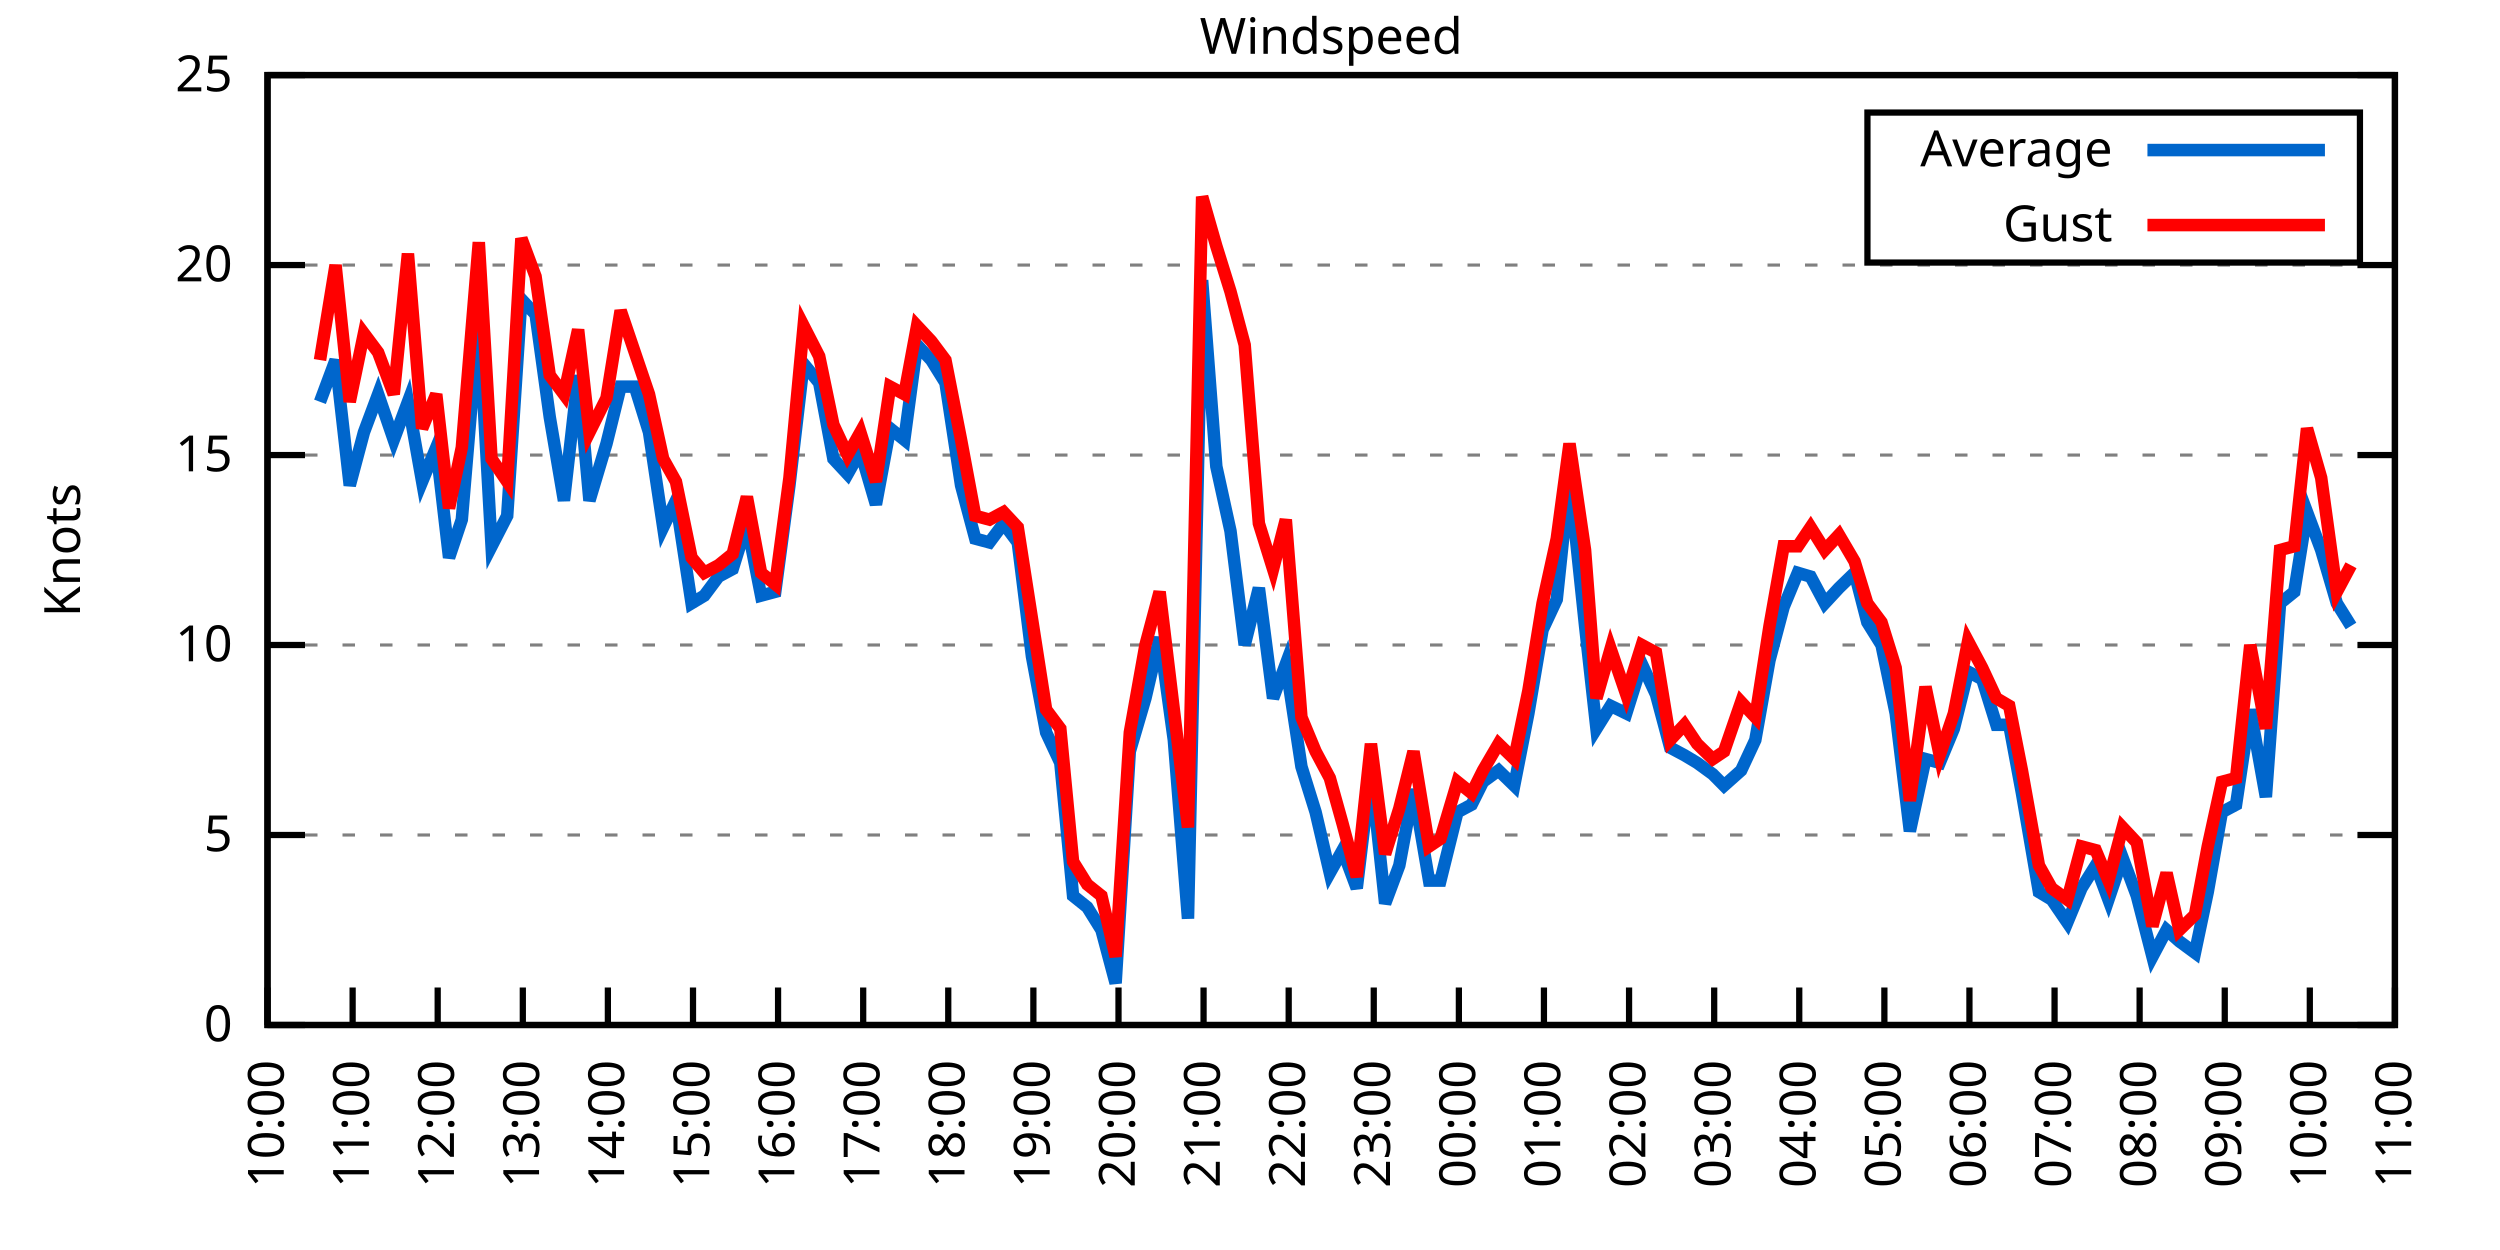
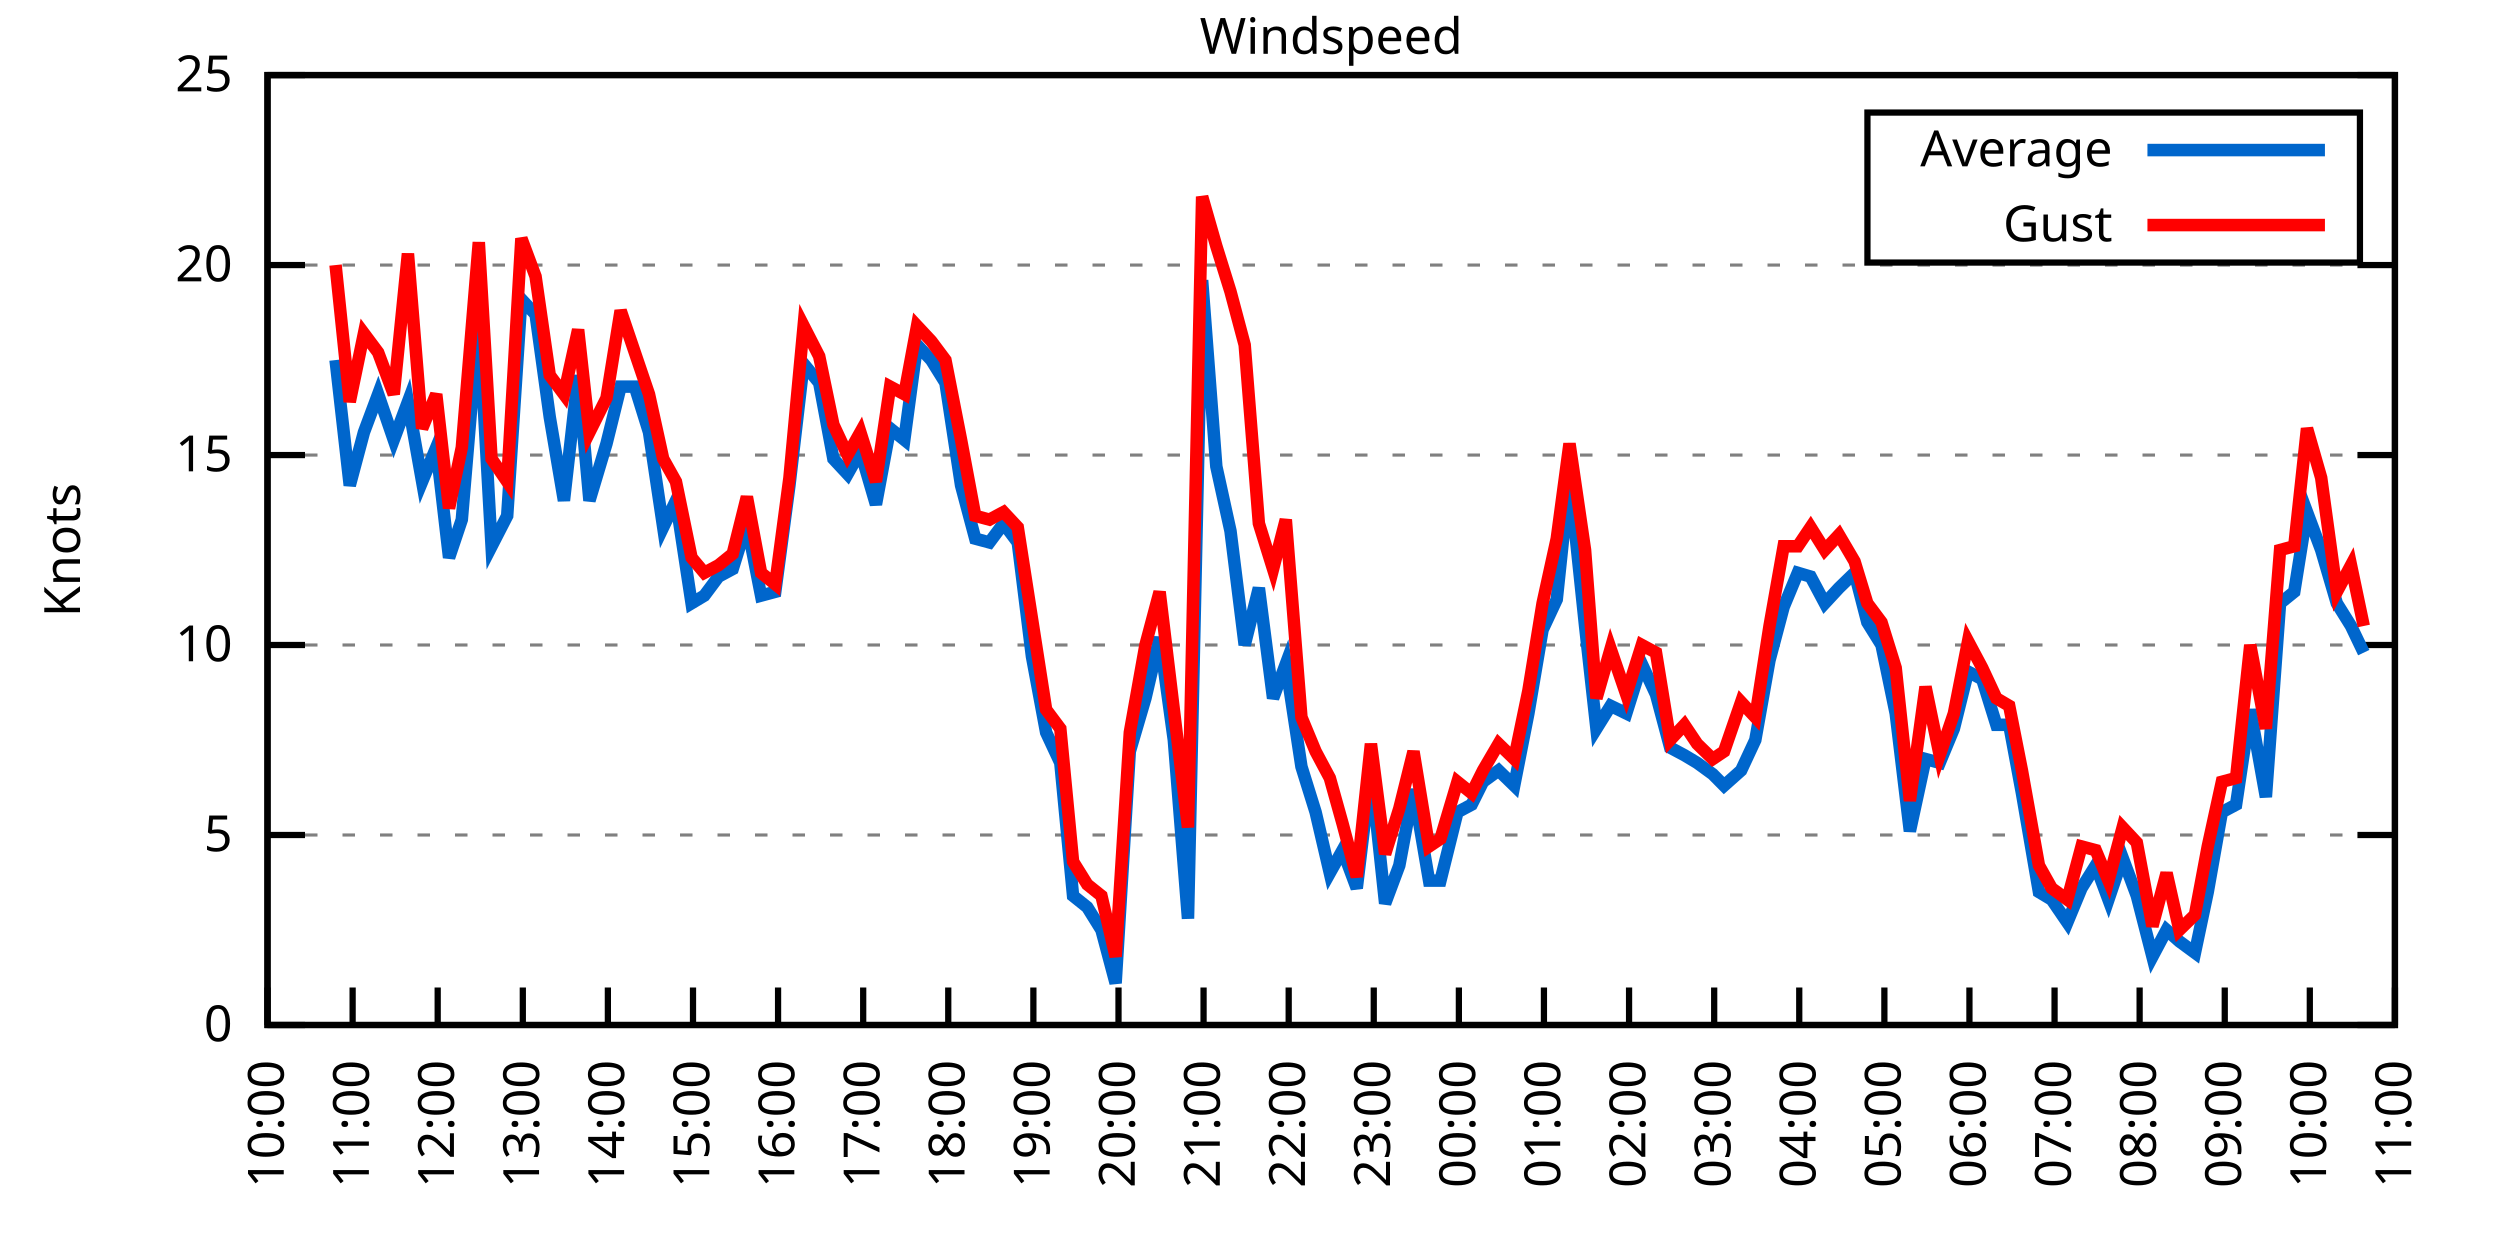
<svg xmlns="http://www.w3.org/2000/svg" xmlns:xlink="http://www.w3.org/1999/xlink" width="400" height="200" viewBox="0 0 400 200">
  <g id="gnuplot_canvas">
    <rect x="0" y="0" width="400" height="200" fill="none" />
    <defs>
      <circle id="gpDot" r="0.5" stroke-width="0.5" stroke="currentColor" />
      <path id="gpPt0" stroke-width="0.333" stroke="currentColor" d="M-1,0 h2 M0,-1 v2" />
      <path id="gpPt1" stroke-width="0.333" stroke="currentColor" d="M-1,-1 L1,1 M1,-1 L-1,1" />
      <path id="gpPt2" stroke-width="0.333" stroke="currentColor" d="M-1,0 L1,0 M0,-1 L0,1 M-1,-1 L1,1 M-1,1 L1,-1" />
      <rect id="gpPt3" stroke-width="0.333" stroke="currentColor" x="-1" y="-1" width="2" height="2" />
      <rect id="gpPt4" stroke-width="0.333" stroke="currentColor" fill="currentColor" x="-1" y="-1" width="2" height="2" />
      <circle id="gpPt5" stroke-width="0.333" stroke="currentColor" cx="0" cy="0" r="1" />
      <use xlink:href="#gpPt5" id="gpPt6" fill="currentColor" stroke="none" />
      <path id="gpPt7" stroke-width="0.333" stroke="currentColor" d="M0,-1.33 L-1.33,0.67 L1.33,0.67 z" />
      <use xlink:href="#gpPt7" id="gpPt8" fill="currentColor" stroke="none" />
      <use xlink:href="#gpPt7" id="gpPt9" stroke="currentColor" transform="rotate(180)" />
      <use xlink:href="#gpPt9" id="gpPt10" fill="currentColor" stroke="none" />
      <use xlink:href="#gpPt3" id="gpPt11" stroke="currentColor" transform="rotate(45)" />
      <use xlink:href="#gpPt11" id="gpPt12" fill="currentColor" stroke="none" />
      <path id="gpPt13" stroke-width="0.333" stroke="currentColor" d="M0,1.330 L1.265,0.411 L0.782,-1.067 L-0.782,-1.076 L-1.265,0.411 z" />
      <use xlink:href="#gpPt13" id="gpPt14" fill="currentColor" stroke="none" />
      <filter id="textbox" filterUnits="objectBoundingBox" x="0" y="0" height="1" width="1">
        <feFlood flood-color="white" flood-opacity="1" result="bgnd" />
        <feComposite in="SourceGraphic" in2="bgnd" operator="atop" />
      </filter>
      <filter id="greybox" filterUnits="objectBoundingBox" x="0" y="0" height="1" width="1">
        <feFlood flood-color="lightgrey" flood-opacity="1" result="grey" />
        <feComposite in="SourceGraphic" in2="grey" operator="atop" />
      </filter>
    </defs>
    <g fill="none" color="white" stroke="currentColor" stroke-width="1.00" stroke-linecap="butt" stroke-linejoin="miter">
</g>
    <g fill="none" color="black" stroke="currentColor" stroke-width="1.00" stroke-linecap="butt" stroke-linejoin="miter">
      <g stroke="none" shape-rendering="crispEdges">
        <polygon fill="rgb(255, 255, 255)" points="42.80,164.00 383.18,164.00 383.18,12.02 42.80,12.02 " />
      </g>
    </g>
    <g fill="none" color="black" stroke="currentColor" stroke-width="1.00" stroke-linecap="butt" stroke-linejoin="miter">
</g>
    <g fill="none" color="black" stroke="black" stroke-width="0.50" stroke-linecap="butt" stroke-linejoin="miter">
</g>
    <g fill="none" color="gray" stroke="currentColor" stroke-width="0.50" stroke-linecap="butt" stroke-linejoin="miter">
      <path stroke="gray" stroke-dasharray="2,4" class="gridline" d="M42.80,164.00 L383.19,164.00  " />
    </g>
    <g fill="none" color="gray" stroke="gray" stroke-width="1.00" stroke-linecap="butt" stroke-linejoin="miter">
</g>
    <g fill="none" color="black" stroke="currentColor" stroke-width="1.00" stroke-linecap="butt" stroke-linejoin="miter">
      <path stroke="black" d="M42.80,164.00 L48.80,164.00 M383.19,164.00 L377.19,164.00  " />
      <g transform="translate(37.20,166.60)" stroke="none" fill="black" font-family="Sans" font-size="8.00" text-anchor="end">
        <text>
          <tspan font-family="Sans"> 0</tspan>
        </text>
      </g>
    </g>
    <g fill="none" color="black" stroke="currentColor" stroke-width="1.00" stroke-linecap="butt" stroke-linejoin="miter">
</g>
    <g fill="none" color="black" stroke="black" stroke-width="0.50" stroke-linecap="butt" stroke-linejoin="miter">
</g>
    <g fill="none" color="gray" stroke="currentColor" stroke-width="0.50" stroke-linecap="butt" stroke-linejoin="miter">
      <path stroke="gray" stroke-dasharray="2,4" class="gridline" d="M42.80,133.60 L383.19,133.60  " />
    </g>
    <g fill="none" color="gray" stroke="gray" stroke-width="1.00" stroke-linecap="butt" stroke-linejoin="miter">
</g>
    <g fill="none" color="black" stroke="currentColor" stroke-width="1.00" stroke-linecap="butt" stroke-linejoin="miter">
      <path stroke="black" d="M42.80,133.60 L48.80,133.60 M383.19,133.60 L377.19,133.60  " />
      <g transform="translate(37.20,136.20)" stroke="none" fill="black" font-family="Sans" font-size="8.00" text-anchor="end">
        <text>
          <tspan font-family="Sans"> 5</tspan>
        </text>
      </g>
    </g>
    <g fill="none" color="black" stroke="currentColor" stroke-width="1.00" stroke-linecap="butt" stroke-linejoin="miter">
</g>
    <g fill="none" color="black" stroke="black" stroke-width="0.50" stroke-linecap="butt" stroke-linejoin="miter">
</g>
    <g fill="none" color="gray" stroke="currentColor" stroke-width="0.50" stroke-linecap="butt" stroke-linejoin="miter">
      <path stroke="gray" stroke-dasharray="2,4" class="gridline" d="M42.80,103.20 L383.19,103.20  " />
    </g>
    <g fill="none" color="gray" stroke="gray" stroke-width="1.00" stroke-linecap="butt" stroke-linejoin="miter">
</g>
    <g fill="none" color="black" stroke="currentColor" stroke-width="1.00" stroke-linecap="butt" stroke-linejoin="miter">
      <path stroke="black" d="M42.80,103.20 L48.80,103.20 M383.19,103.20 L377.19,103.20  " />
      <g transform="translate(37.20,105.80)" stroke="none" fill="black" font-family="Sans" font-size="8.00" text-anchor="end">
        <text>
          <tspan font-family="Sans"> 10</tspan>
        </text>
      </g>
    </g>
    <g fill="none" color="black" stroke="currentColor" stroke-width="1.00" stroke-linecap="butt" stroke-linejoin="miter">
</g>
    <g fill="none" color="black" stroke="black" stroke-width="0.50" stroke-linecap="butt" stroke-linejoin="miter">
</g>
    <g fill="none" color="gray" stroke="currentColor" stroke-width="0.50" stroke-linecap="butt" stroke-linejoin="miter">
      <path stroke="gray" stroke-dasharray="2,4" class="gridline" d="M42.80,72.81 L383.19,72.81  " />
    </g>
    <g fill="none" color="gray" stroke="gray" stroke-width="1.00" stroke-linecap="butt" stroke-linejoin="miter">
</g>
    <g fill="none" color="black" stroke="currentColor" stroke-width="1.00" stroke-linecap="butt" stroke-linejoin="miter">
      <path stroke="black" d="M42.80,72.81 L48.80,72.81 M383.19,72.81 L377.19,72.81  " />
      <g transform="translate(37.20,75.41)" stroke="none" fill="black" font-family="Sans" font-size="8.00" text-anchor="end">
        <text>
          <tspan font-family="Sans"> 15</tspan>
        </text>
      </g>
    </g>
    <g fill="none" color="black" stroke="currentColor" stroke-width="1.00" stroke-linecap="butt" stroke-linejoin="miter">
</g>
    <g fill="none" color="black" stroke="black" stroke-width="0.50" stroke-linecap="butt" stroke-linejoin="miter">
</g>
    <g fill="none" color="gray" stroke="currentColor" stroke-width="0.50" stroke-linecap="butt" stroke-linejoin="miter">
      <path stroke="gray" stroke-dasharray="2,4" class="gridline" d="M42.80,42.41 L383.19,42.41  " />
    </g>
    <g fill="none" color="gray" stroke="gray" stroke-width="1.00" stroke-linecap="butt" stroke-linejoin="miter">
</g>
    <g fill="none" color="black" stroke="currentColor" stroke-width="1.00" stroke-linecap="butt" stroke-linejoin="miter">
      <path stroke="black" d="M42.80,42.41 L48.80,42.41 M383.19,42.41 L377.19,42.41  " />
      <g transform="translate(37.20,45.01)" stroke="none" fill="black" font-family="Sans" font-size="8.00" text-anchor="end">
        <text>
          <tspan font-family="Sans"> 20</tspan>
        </text>
      </g>
    </g>
    <g fill="none" color="black" stroke="currentColor" stroke-width="1.00" stroke-linecap="butt" stroke-linejoin="miter">
</g>
    <g fill="none" color="black" stroke="black" stroke-width="0.50" stroke-linecap="butt" stroke-linejoin="miter">
</g>
    <g fill="none" color="gray" stroke="currentColor" stroke-width="0.50" stroke-linecap="butt" stroke-linejoin="miter">
      <path stroke="gray" stroke-dasharray="2,4" class="gridline" d="M42.80,12.01 L383.19,12.01  " />
    </g>
    <g fill="none" color="gray" stroke="gray" stroke-width="1.00" stroke-linecap="butt" stroke-linejoin="miter">
</g>
    <g fill="none" color="black" stroke="currentColor" stroke-width="1.00" stroke-linecap="butt" stroke-linejoin="miter">
      <path stroke="black" d="M42.80,12.01 L48.80,12.01 M383.19,12.01 L377.19,12.01  " />
      <g transform="translate(37.20,14.61)" stroke="none" fill="black" font-family="Sans" font-size="8.00" text-anchor="end">
        <text>
          <tspan font-family="Sans"> 25</tspan>
        </text>
      </g>
    </g>
    <g fill="none" color="black" stroke="currentColor" stroke-width="1.00" stroke-linecap="butt" stroke-linejoin="miter">
      <path stroke="black" d="M42.80,164.00 L42.80,158.00  " />
      <g transform="translate(45.40,169.60) rotate(270.00)" stroke="none" fill="black" font-family="Sans" font-size="8.00" text-anchor="end">
        <text>
          <tspan font-family="Sans">10:00</tspan>
        </text>
      </g>
    </g>
    <g fill="none" color="black" stroke="currentColor" stroke-width="1.00" stroke-linecap="butt" stroke-linejoin="miter">
      <path stroke="black" d="M56.42,164.00 L56.42,158.00  " />
      <g transform="translate(59.02,169.60) rotate(270.00)" stroke="none" fill="black" font-family="Sans" font-size="8.00" text-anchor="end">
        <text>
          <tspan font-family="Sans">11:00</tspan>
        </text>
      </g>
    </g>
    <g fill="none" color="black" stroke="currentColor" stroke-width="1.00" stroke-linecap="butt" stroke-linejoin="miter">
      <path stroke="black" d="M70.03,164.00 L70.03,158.00  " />
      <g transform="translate(72.63,169.60) rotate(270.00)" stroke="none" fill="black" font-family="Sans" font-size="8.00" text-anchor="end">
        <text>
          <tspan font-family="Sans">12:00</tspan>
        </text>
      </g>
    </g>
    <g fill="none" color="black" stroke="currentColor" stroke-width="1.00" stroke-linecap="butt" stroke-linejoin="miter">
      <path stroke="black" d="M83.65,164.00 L83.65,158.00  " />
      <g transform="translate(86.25,169.60) rotate(270.00)" stroke="none" fill="black" font-family="Sans" font-size="8.00" text-anchor="end">
        <text>
          <tspan font-family="Sans">13:00</tspan>
        </text>
      </g>
    </g>
    <g fill="none" color="black" stroke="currentColor" stroke-width="1.00" stroke-linecap="butt" stroke-linejoin="miter">
      <path stroke="black" d="M97.26,164.00 L97.26,158.00  " />
      <g transform="translate(99.86,169.60) rotate(270.00)" stroke="none" fill="black" font-family="Sans" font-size="8.00" text-anchor="end">
        <text>
          <tspan font-family="Sans">14:00</tspan>
        </text>
      </g>
    </g>
    <g fill="none" color="black" stroke="currentColor" stroke-width="1.00" stroke-linecap="butt" stroke-linejoin="miter">
      <path stroke="black" d="M110.88,164.00 L110.88,158.00  " />
      <g transform="translate(113.48,169.60) rotate(270.00)" stroke="none" fill="black" font-family="Sans" font-size="8.00" text-anchor="end">
        <text>
          <tspan font-family="Sans">15:00</tspan>
        </text>
      </g>
    </g>
    <g fill="none" color="black" stroke="currentColor" stroke-width="1.00" stroke-linecap="butt" stroke-linejoin="miter">
      <path stroke="black" d="M124.49,164.00 L124.49,158.00  " />
      <g transform="translate(127.09,169.60) rotate(270.00)" stroke="none" fill="black" font-family="Sans" font-size="8.00" text-anchor="end">
        <text>
          <tspan font-family="Sans">16:00</tspan>
        </text>
      </g>
    </g>
    <g fill="none" color="black" stroke="currentColor" stroke-width="1.00" stroke-linecap="butt" stroke-linejoin="miter">
      <path stroke="black" d="M138.11,164.00 L138.11,158.00  " />
      <g transform="translate(140.71,169.60) rotate(270.00)" stroke="none" fill="black" font-family="Sans" font-size="8.00" text-anchor="end">
        <text>
          <tspan font-family="Sans">17:00</tspan>
        </text>
      </g>
    </g>
    <g fill="none" color="black" stroke="currentColor" stroke-width="1.00" stroke-linecap="butt" stroke-linejoin="miter">
      <path stroke="black" d="M151.72,164.00 L151.72,158.00  " />
      <g transform="translate(154.32,169.60) rotate(270.00)" stroke="none" fill="black" font-family="Sans" font-size="8.00" text-anchor="end">
        <text>
          <tspan font-family="Sans">18:00</tspan>
        </text>
      </g>
    </g>
    <g fill="none" color="black" stroke="currentColor" stroke-width="1.00" stroke-linecap="butt" stroke-linejoin="miter">
      <path stroke="black" d="M165.34,164.00 L165.34,158.00  " />
      <g transform="translate(167.94,169.60) rotate(270.00)" stroke="none" fill="black" font-family="Sans" font-size="8.00" text-anchor="end">
        <text>
          <tspan font-family="Sans">19:00</tspan>
        </text>
      </g>
    </g>
    <g fill="none" color="black" stroke="currentColor" stroke-width="1.00" stroke-linecap="butt" stroke-linejoin="miter">
      <path stroke="black" d="M178.96,164.00 L178.96,158.00  " />
      <g transform="translate(181.56,169.60) rotate(270.00)" stroke="none" fill="black" font-family="Sans" font-size="8.00" text-anchor="end">
        <text>
          <tspan font-family="Sans">20:00</tspan>
        </text>
      </g>
    </g>
    <g fill="none" color="black" stroke="currentColor" stroke-width="1.00" stroke-linecap="butt" stroke-linejoin="miter">
      <path stroke="black" d="M192.57,164.00 L192.57,158.00  " />
      <g transform="translate(195.17,169.60) rotate(270.00)" stroke="none" fill="black" font-family="Sans" font-size="8.00" text-anchor="end">
        <text>
          <tspan font-family="Sans">21:00</tspan>
        </text>
      </g>
    </g>
    <g fill="none" color="black" stroke="currentColor" stroke-width="1.00" stroke-linecap="butt" stroke-linejoin="miter">
      <path stroke="black" d="M206.19,164.00 L206.19,158.00  " />
      <g transform="translate(208.79,169.60) rotate(270.00)" stroke="none" fill="black" font-family="Sans" font-size="8.00" text-anchor="end">
        <text>
          <tspan font-family="Sans">22:00</tspan>
        </text>
      </g>
    </g>
    <g fill="none" color="black" stroke="currentColor" stroke-width="1.00" stroke-linecap="butt" stroke-linejoin="miter">
      <path stroke="black" d="M219.80,164.00 L219.80,158.00  " />
      <g transform="translate(222.40,169.60) rotate(270.00)" stroke="none" fill="black" font-family="Sans" font-size="8.00" text-anchor="end">
        <text>
          <tspan font-family="Sans">23:00</tspan>
        </text>
      </g>
    </g>
    <g fill="none" color="black" stroke="currentColor" stroke-width="1.00" stroke-linecap="butt" stroke-linejoin="miter">
      <path stroke="black" d="M233.42,164.00 L233.42,158.00  " />
      <g transform="translate(236.02,169.60) rotate(270.00)" stroke="none" fill="black" font-family="Sans" font-size="8.00" text-anchor="end">
        <text>
          <tspan font-family="Sans">00:00</tspan>
        </text>
      </g>
    </g>
    <g fill="none" color="black" stroke="currentColor" stroke-width="1.00" stroke-linecap="butt" stroke-linejoin="miter">
      <path stroke="black" d="M247.03,164.00 L247.03,158.00  " />
      <g transform="translate(249.63,169.60) rotate(270.00)" stroke="none" fill="black" font-family="Sans" font-size="8.00" text-anchor="end">
        <text>
          <tspan font-family="Sans">01:00</tspan>
        </text>
      </g>
    </g>
    <g fill="none" color="black" stroke="currentColor" stroke-width="1.00" stroke-linecap="butt" stroke-linejoin="miter">
      <path stroke="black" d="M260.65,164.00 L260.65,158.00  " />
      <g transform="translate(263.25,169.60) rotate(270.00)" stroke="none" fill="black" font-family="Sans" font-size="8.00" text-anchor="end">
        <text>
          <tspan font-family="Sans">02:00</tspan>
        </text>
      </g>
    </g>
    <g fill="none" color="black" stroke="currentColor" stroke-width="1.00" stroke-linecap="butt" stroke-linejoin="miter">
      <path stroke="black" d="M274.27,164.00 L274.27,158.00  " />
      <g transform="translate(276.87,169.60) rotate(270.00)" stroke="none" fill="black" font-family="Sans" font-size="8.00" text-anchor="end">
        <text>
          <tspan font-family="Sans">03:00</tspan>
        </text>
      </g>
    </g>
    <g fill="none" color="black" stroke="currentColor" stroke-width="1.00" stroke-linecap="butt" stroke-linejoin="miter">
      <path stroke="black" d="M287.88,164.00 L287.88,158.00  " />
      <g transform="translate(290.48,169.60) rotate(270.00)" stroke="none" fill="black" font-family="Sans" font-size="8.00" text-anchor="end">
        <text>
          <tspan font-family="Sans">04:00</tspan>
        </text>
      </g>
    </g>
    <g fill="none" color="black" stroke="currentColor" stroke-width="1.00" stroke-linecap="butt" stroke-linejoin="miter">
      <path stroke="black" d="M301.50,164.00 L301.50,158.00  " />
      <g transform="translate(304.10,169.60) rotate(270.00)" stroke="none" fill="black" font-family="Sans" font-size="8.00" text-anchor="end">
        <text>
          <tspan font-family="Sans">05:00</tspan>
        </text>
      </g>
    </g>
    <g fill="none" color="black" stroke="currentColor" stroke-width="1.00" stroke-linecap="butt" stroke-linejoin="miter">
      <path stroke="black" d="M315.11,164.00 L315.11,158.00  " />
      <g transform="translate(317.71,169.60) rotate(270.00)" stroke="none" fill="black" font-family="Sans" font-size="8.00" text-anchor="end">
        <text>
          <tspan font-family="Sans">06:00</tspan>
        </text>
      </g>
    </g>
    <g fill="none" color="black" stroke="currentColor" stroke-width="1.00" stroke-linecap="butt" stroke-linejoin="miter">
      <path stroke="black" d="M328.73,164.00 L328.73,158.00  " />
      <g transform="translate(331.33,169.60) rotate(270.00)" stroke="none" fill="black" font-family="Sans" font-size="8.00" text-anchor="end">
        <text>
          <tspan font-family="Sans">07:00</tspan>
        </text>
      </g>
    </g>
    <g fill="none" color="black" stroke="currentColor" stroke-width="1.00" stroke-linecap="butt" stroke-linejoin="miter">
      <path stroke="black" d="M342.34,164.00 L342.34,158.00  " />
      <g transform="translate(344.94,169.60) rotate(270.00)" stroke="none" fill="black" font-family="Sans" font-size="8.00" text-anchor="end">
        <text>
          <tspan font-family="Sans">08:00</tspan>
        </text>
      </g>
    </g>
    <g fill="none" color="black" stroke="currentColor" stroke-width="1.00" stroke-linecap="butt" stroke-linejoin="miter">
      <path stroke="black" d="M355.96,164.00 L355.96,158.00  " />
      <g transform="translate(358.56,169.60) rotate(270.00)" stroke="none" fill="black" font-family="Sans" font-size="8.00" text-anchor="end">
        <text>
          <tspan font-family="Sans">09:00</tspan>
        </text>
      </g>
    </g>
    <g fill="none" color="black" stroke="currentColor" stroke-width="1.00" stroke-linecap="butt" stroke-linejoin="miter">
      <path stroke="black" d="M369.57,164.00 L369.57,158.00  " />
      <g transform="translate(372.17,169.60) rotate(270.00)" stroke="none" fill="black" font-family="Sans" font-size="8.00" text-anchor="end">
        <text>
          <tspan font-family="Sans">10:00</tspan>
        </text>
      </g>
    </g>
    <g fill="none" color="black" stroke="currentColor" stroke-width="1.00" stroke-linecap="butt" stroke-linejoin="miter">
      <path stroke="black" d="M383.19,164.00 L383.19,158.00  " />
      <g transform="translate(385.79,169.60) rotate(270.00)" stroke="none" fill="black" font-family="Sans" font-size="8.00" text-anchor="end">
        <text>
          <tspan font-family="Sans">11:00</tspan>
        </text>
      </g>
    </g>
    <g fill="none" color="black" stroke="currentColor" stroke-width="1.00" stroke-linecap="butt" stroke-linejoin="miter">
</g>
    <g fill="none" color="black" stroke="currentColor" stroke-width="1.00" stroke-linecap="butt" stroke-linejoin="miter">
      <path stroke="black" d="M42.80,12.01 L42.80,164.00 L383.19,164.00 L383.19,12.01 L42.80,12.01 Z  " />
    </g>
    <g fill="none" color="black" stroke="currentColor" stroke-width="1.00" stroke-linecap="butt" stroke-linejoin="miter">
</g>
    <g fill="none" color="black" stroke="currentColor" stroke-width="1.00" stroke-linecap="butt" stroke-linejoin="miter">
      <path stroke="black" d="M298.79,42.01 L298.79,18.01 L377.59,18.01 L377.59,42.01 L298.79,42.01 Z  " />
    </g>
    <g id="Windspeed_plot_1">
      <g fill="none" color="white" stroke="black" stroke-width="2.00" stroke-linecap="butt" stroke-linejoin="miter">
</g>
      <g fill="none" color="black" stroke="currentColor" stroke-width="2.00" stroke-linecap="butt" stroke-linejoin="miter">
        <g transform="translate(337.99,26.61)" stroke="none" fill="black" font-family="Sans" font-size="8.00" text-anchor="end">
          <text>
            <tspan font-family="Sans">Average</tspan>
          </text>
        </g>
      </g>
      <g fill="none" color="black" stroke="currentColor" stroke-width="2.00" stroke-linecap="butt" stroke-linejoin="miter">
-         <path stroke="rgb(  0, 102, 204)" d="M343.59,24.01 L371.99,24.01 M51.20,64.29 L53.69,57.61 L55.96,77.67 L58.23,69.16 L60.50,63.08 L63.00,70.37   L65.27,64.29 L67.54,77.06 L69.80,71.59 L71.85,89.22 L73.89,83.14 L76.61,50.92 L78.65,87.40 L81.15,82.53   L83.42,47.88 L85.69,50.31 L87.96,66.73 L90.23,80.10 L92.50,60.04 L94.31,80.10 L97.04,70.98 L99.30,61.86   L101.57,61.86 L103.84,69.16 L106.11,84.36 L108.15,80.10 L110.65,96.52 L112.69,95.30 L114.96,92.26 L117.23,91.04   L119.50,83.75 L121.77,95.30 L124.04,94.69 L126.31,77.67 L128.58,58.21 L131.07,61.25 L133.34,73.41 L135.61,75.85   L137.66,72.20 L140.15,80.71 L142.42,68.55 L144.69,70.37 L146.73,55.18 L149.00,57.61 L151.27,61.25 L153.77,77.67   L156.04,86.18 L158.31,86.79 L160.57,83.75 L162.84,86.79 L165.11,105.03 L167.38,117.19 L169.65,122.05 L171.69,143.33   L173.96,145.15 L176.23,148.80 L178.50,157.31 L180.77,120.23 L183.27,111.72 L185.54,101.99 L187.81,118.40 L190.08,146.98   L192.34,44.84 L194.61,74.63 L196.88,84.97 L199.15,103.20 L201.42,94.08 L203.69,111.72 L205.73,106.24 L208.23,122.66   L210.50,129.95 L212.77,139.68 L214.81,136.03 L217.08,142.11 L219.35,123.27 L221.62,144.55 L223.89,138.47 L226.16,126.31   L228.65,140.90 L230.47,140.90 L233.19,129.95 L235.46,128.74 L237.28,125.09 L239.77,123.27 L242.27,125.70 L244.54,114.15   L246.81,100.77 L249.08,95.91 L251.12,76.45 L253.61,100.16 L255.43,116.58 L257.70,112.93 L260.20,114.15 L262.69,106.24   L264.96,111.11 L267.23,119.62 L269.50,120.83 L271.54,122.05 L274.04,123.87 L275.85,125.70 L278.58,123.27 L280.85,118.40   L283.12,105.64 L285.38,97.12 L287.65,91.65 L289.70,92.26 L291.97,96.52 L294.23,94.08 L296.73,91.65 L298.77,99.56   L301.04,103.20 L303.31,114.15 L305.58,132.99 L308.08,121.44 L310.35,122.05 L312.62,116.58 L314.89,107.46 L317.15,108.68   L319.42,115.97 L321.47,115.97 L323.51,126.91 L326.23,142.72 L328.27,143.94 L330.77,147.59 L333.04,142.11 L335.31,138.47   L337.35,143.94 L339.62,137.25 L341.89,143.33 L344.39,153.06 L346.65,148.80 L348.70,150.62 L351.19,152.45 L353.24,142.72   L355.50,129.95 L357.77,128.74 L360.04,113.54 L362.54,127.52 L364.81,96.52 L367.08,94.69 L369.12,81.93 L371.39,88.00   L373.89,96.52 L376.16,100.16  " />
+         <path stroke="rgb(  0, 102, 204)" d="M343.59,24.01 L371.99,24.01 M53.69,57.61 L55.96,77.67 L58.23,69.16 L60.50,63.08 L63.00,70.37 L65.27,64.29   L67.54,77.06 L69.80,71.59 L71.85,89.22 L73.89,83.14 L76.61,50.92 L78.65,87.40 L81.15,82.53 L83.42,47.88   L85.69,50.31 L87.96,66.73 L90.23,80.10 L92.50,60.04 L94.31,80.10 L97.04,70.98 L99.30,61.86 L101.57,61.86   L103.84,69.16 L106.11,84.36 L108.15,80.10 L110.65,96.52 L112.69,95.30 L114.96,92.26 L117.23,91.04 L119.50,83.75   L121.77,95.30 L124.04,94.69 L126.31,77.67 L128.58,58.21 L131.07,61.25 L133.34,73.41 L135.61,75.85 L137.66,72.20   L140.15,80.71 L142.42,68.55 L144.69,70.37 L146.73,55.18 L149.00,57.61 L151.27,61.25 L153.77,77.67 L156.04,86.18   L158.31,86.79 L160.57,83.75 L162.84,86.79 L165.11,105.03 L167.38,117.19 L169.65,122.05 L171.69,143.33 L173.96,145.15   L176.23,148.80 L178.50,157.31 L180.77,120.23 L183.27,111.72 L185.54,101.99 L187.81,118.40 L190.08,146.98 L192.34,44.84   L194.61,74.63 L196.88,84.97 L199.15,103.20 L201.42,94.08 L203.69,111.72 L205.73,106.24 L208.23,122.66 L210.50,129.95   L212.77,139.68 L214.81,136.03 L217.08,142.11 L219.35,123.27 L221.62,144.55 L223.89,138.47 L226.16,126.31 L228.65,140.90   L230.47,140.90 L233.19,129.95 L235.46,128.74 L237.28,125.09 L239.77,123.27 L242.27,125.70 L244.54,114.15 L246.81,100.77   L249.08,95.91 L251.12,76.45 L253.61,100.16 L255.43,116.58 L257.70,112.93 L260.20,114.15 L262.69,106.24 L264.96,111.11   L267.23,119.62 L269.50,120.83 L271.54,122.05 L274.04,123.87 L275.85,125.70 L278.58,123.27 L280.85,118.40 L283.12,105.64   L285.38,97.12 L287.65,91.65 L289.70,92.26 L291.97,96.52 L294.23,94.08 L296.73,91.65 L298.77,99.56 L301.04,103.20   L303.31,114.15 L305.58,132.99 L308.08,121.44 L310.35,122.05 L312.62,116.58 L314.89,107.46 L317.15,108.68 L319.42,115.97   L321.47,115.97 L323.51,126.91 L326.23,142.72 L328.27,143.94 L330.77,147.59 L333.04,142.11 L335.31,138.47 L337.35,143.94   L339.62,137.25 L341.89,143.33 L344.39,153.06 L346.65,148.80 L348.70,150.62 L351.19,152.45 L353.24,142.72 L355.50,129.95   L357.77,128.74 L360.04,113.54 L362.54,127.52 L364.81,96.52 L367.08,94.69 L369.12,81.93 L371.39,88.00 L373.89,96.52   L376.16,100.16 L378.20,104.42  " />
      </g>
    </g>
    <g id="Windspeed_plot_2">
      <g fill="none" color="black" stroke="currentColor" stroke-width="2.00" stroke-linecap="butt" stroke-linejoin="miter">
        <g transform="translate(337.99,38.61)" stroke="none" fill="black" font-family="Sans" font-size="8.00" text-anchor="end">
          <text>
            <tspan font-family="Sans">Gust</tspan>
          </text>
        </g>
      </g>
      <g fill="none" color="black" stroke="currentColor" stroke-width="2.00" stroke-linecap="butt" stroke-linejoin="miter">
-         <path stroke="rgb(255,   0,   0)" d="M343.59,36.01 L371.99,36.01 M51.20,57.61 L53.69,42.41 L55.96,64.29 L58.23,53.35 L60.50,56.39 L63.00,63.08   L65.27,40.58 L67.54,68.55 L69.80,63.08 L71.85,81.32 L73.89,71.59 L76.61,38.76 L78.65,73.41 L81.15,77.06   L83.42,38.15 L85.69,44.23 L87.96,60.04 L90.23,63.08 L92.50,52.74 L94.31,69.16 L97.04,63.69 L99.30,49.70   L101.57,56.39 L103.84,63.08 L106.11,73.41 L108.15,77.06 L110.65,89.22 L112.69,91.65 L114.96,90.44 L117.23,88.61   L119.50,79.49 L121.77,91.65 L124.04,93.48 L126.31,76.45 L128.58,52.14 L131.07,57.00 L133.34,67.94 L135.61,72.81   L137.66,69.16 L140.15,77.06 L142.42,61.86 L144.69,63.08 L146.73,52.14 L149.00,54.57 L151.27,57.61 L153.77,70.37   L156.04,82.53 L158.31,83.14 L160.57,81.93 L162.84,84.36 L165.11,98.95 L167.38,113.54 L169.65,116.58 L171.69,137.86   L173.96,141.51 L176.23,143.33 L178.50,153.06 L180.77,117.19 L183.27,103.20 L185.54,94.69 L187.81,113.54 L190.08,132.39   L192.34,31.46 L194.61,39.37 L196.88,46.66 L199.15,55.18 L201.42,83.75 L203.69,91.04 L205.73,83.14 L208.23,114.76   L210.50,120.23 L212.77,124.48 L214.81,131.78 L217.08,140.29 L219.35,119.01 L221.62,136.64 L223.89,129.35 L226.16,120.23   L228.65,135.43 L230.47,134.21 L233.19,125.09 L235.46,126.91 L237.28,123.27 L239.77,119.01 L242.27,121.44 L244.54,110.50   L246.81,96.52 L249.08,86.18 L251.12,70.98 L253.61,88.00 L255.43,111.72 L257.70,103.81 L260.20,111.11 L262.69,103.20   L264.96,104.42 L267.23,118.40 L269.50,115.97 L271.54,119.01 L274.04,121.44 L275.85,120.23 L278.58,112.32 L280.85,114.76   L283.12,100.16 L285.38,87.40 L287.65,87.40 L289.70,84.36 L291.97,88.00 L294.23,85.57 L296.73,89.83 L298.77,96.52   L301.04,99.56 L303.31,106.85 L305.58,128.13 L308.08,109.89 L310.35,120.83 L312.62,114.15 L314.89,102.60 L317.15,106.85   L319.42,111.72 L321.47,112.93 L323.51,123.27 L326.23,138.47 L328.27,142.11 L330.77,143.94 L333.04,135.43 L335.31,136.03   L337.35,140.90 L339.62,132.39 L341.89,134.82 L344.39,148.19 L346.65,139.68 L348.70,148.80 L351.19,146.37 L353.24,135.43   L355.50,125.09 L357.77,124.48 L360.04,103.20 L362.54,116.58 L364.81,88.00 L367.08,87.40 L369.12,68.55 L371.39,76.45   L373.89,94.69 L376.16,90.44  " />
+         <path stroke="rgb(255,   0,   0)" d="M343.59,36.01 L371.99,36.01 M53.69,42.41 L55.96,64.29 L58.23,53.35 L60.50,56.39 L63.00,63.08 L65.27,40.58   L67.54,68.55 L69.80,63.08 L71.85,81.32 L73.89,71.59 L76.61,38.76 L78.65,73.41 L81.15,77.06 L83.42,38.15   L85.69,44.23 L87.96,60.04 L90.23,63.08 L92.50,52.74 L94.31,69.16 L97.04,63.69 L99.30,49.70 L101.57,56.39   L103.84,63.08 L106.11,73.41 L108.15,77.06 L110.65,89.22 L112.69,91.65 L114.96,90.44 L117.23,88.61 L119.50,79.49   L121.77,91.65 L124.04,93.48 L126.31,76.45 L128.58,52.14 L131.07,57.00 L133.34,67.94 L135.61,72.81 L137.66,69.16   L140.15,77.06 L142.42,61.86 L144.69,63.08 L146.73,52.14 L149.00,54.57 L151.27,57.61 L153.77,70.37 L156.04,82.53   L158.31,83.14 L160.57,81.93 L162.84,84.36 L165.11,98.95 L167.38,113.54 L169.65,116.58 L171.69,137.86 L173.96,141.51   L176.23,143.33 L178.50,153.06 L180.77,117.19 L183.27,103.20 L185.54,94.69 L187.81,113.54 L190.08,132.39 L192.34,31.46   L194.61,39.37 L196.88,46.66 L199.15,55.18 L201.42,83.75 L203.69,91.04 L205.73,83.14 L208.23,114.76 L210.50,120.23   L212.77,124.48 L214.81,131.78 L217.08,140.29 L219.35,119.01 L221.62,136.64 L223.89,129.35 L226.16,120.23 L228.65,135.43   L230.47,134.21 L233.19,125.09 L235.46,126.91 L237.28,123.27 L239.77,119.01 L242.27,121.44 L244.54,110.50 L246.81,96.52   L249.08,86.18 L251.12,70.98 L253.61,88.00 L255.43,111.72 L257.70,103.81 L260.20,111.11 L262.69,103.20 L264.96,104.42   L267.23,118.40 L269.50,115.97 L271.54,119.01 L274.04,121.44 L275.85,120.23 L278.58,112.32 L280.85,114.76 L283.12,100.16   L285.38,87.40 L287.65,87.40 L289.70,84.36 L291.97,88.00 L294.23,85.57 L296.73,89.83 L298.77,96.52 L301.04,99.56   L303.31,106.85 L305.58,128.13 L308.08,109.89 L310.35,120.83 L312.62,114.15 L314.89,102.60 L317.15,106.85 L319.42,111.72   L321.47,112.93 L323.51,123.27 L326.23,138.47 L328.27,142.11 L330.77,143.94 L333.04,135.43 L335.31,136.03 L337.35,140.90   L339.62,132.39 L341.89,134.82 L344.39,148.19 L346.65,139.68 L348.70,148.80 L351.19,146.37 L353.24,135.43 L355.50,125.09   L357.77,124.48 L360.04,103.20 L362.54,116.58 L364.81,88.00 L367.08,87.40 L369.12,68.55 L371.39,76.45 L373.89,94.69   L376.16,90.44 L378.20,100.16  " />
      </g>
    </g>
    <g fill="none" color="black" stroke="currentColor" stroke-width="2.00" stroke-linecap="butt" stroke-linejoin="miter">
</g>
    <g fill="none" color="black" stroke="black" stroke-width="1.00" stroke-linecap="butt" stroke-linejoin="miter">
</g>
    <g fill="none" color="black" stroke="currentColor" stroke-width="1.00" stroke-linecap="butt" stroke-linejoin="miter">
      <path stroke="black" d="M42.80,12.01 L42.80,164.00 L383.19,164.00 L383.19,12.01 L42.80,12.01 Z  " />
      <g transform="translate(12.80,88.01) rotate(270.00)" stroke="none" fill="black" font-family="Sans" font-size="8.00" text-anchor="middle">
        <text>
          <tspan font-family="Sans">Knots</tspan>
        </text>
      </g>
    </g>
    <g fill="none" color="black" stroke="currentColor" stroke-width="1.00" stroke-linecap="butt" stroke-linejoin="miter">
</g>
    <g fill="none" color="black" stroke="currentColor" stroke-width="1.00" stroke-linecap="butt" stroke-linejoin="miter">
      <g transform="translate(212.99,8.61)" stroke="none" fill="black" font-family="Sans" font-size="8.00" text-anchor="middle">
        <text>
          <tspan font-family="Sans">Windspeed</tspan>
        </text>
      </g>
    </g>
    <g fill="none" color="black" stroke="currentColor" stroke-width="1.00" stroke-linecap="butt" stroke-linejoin="miter">
</g>
  </g>
</svg>
